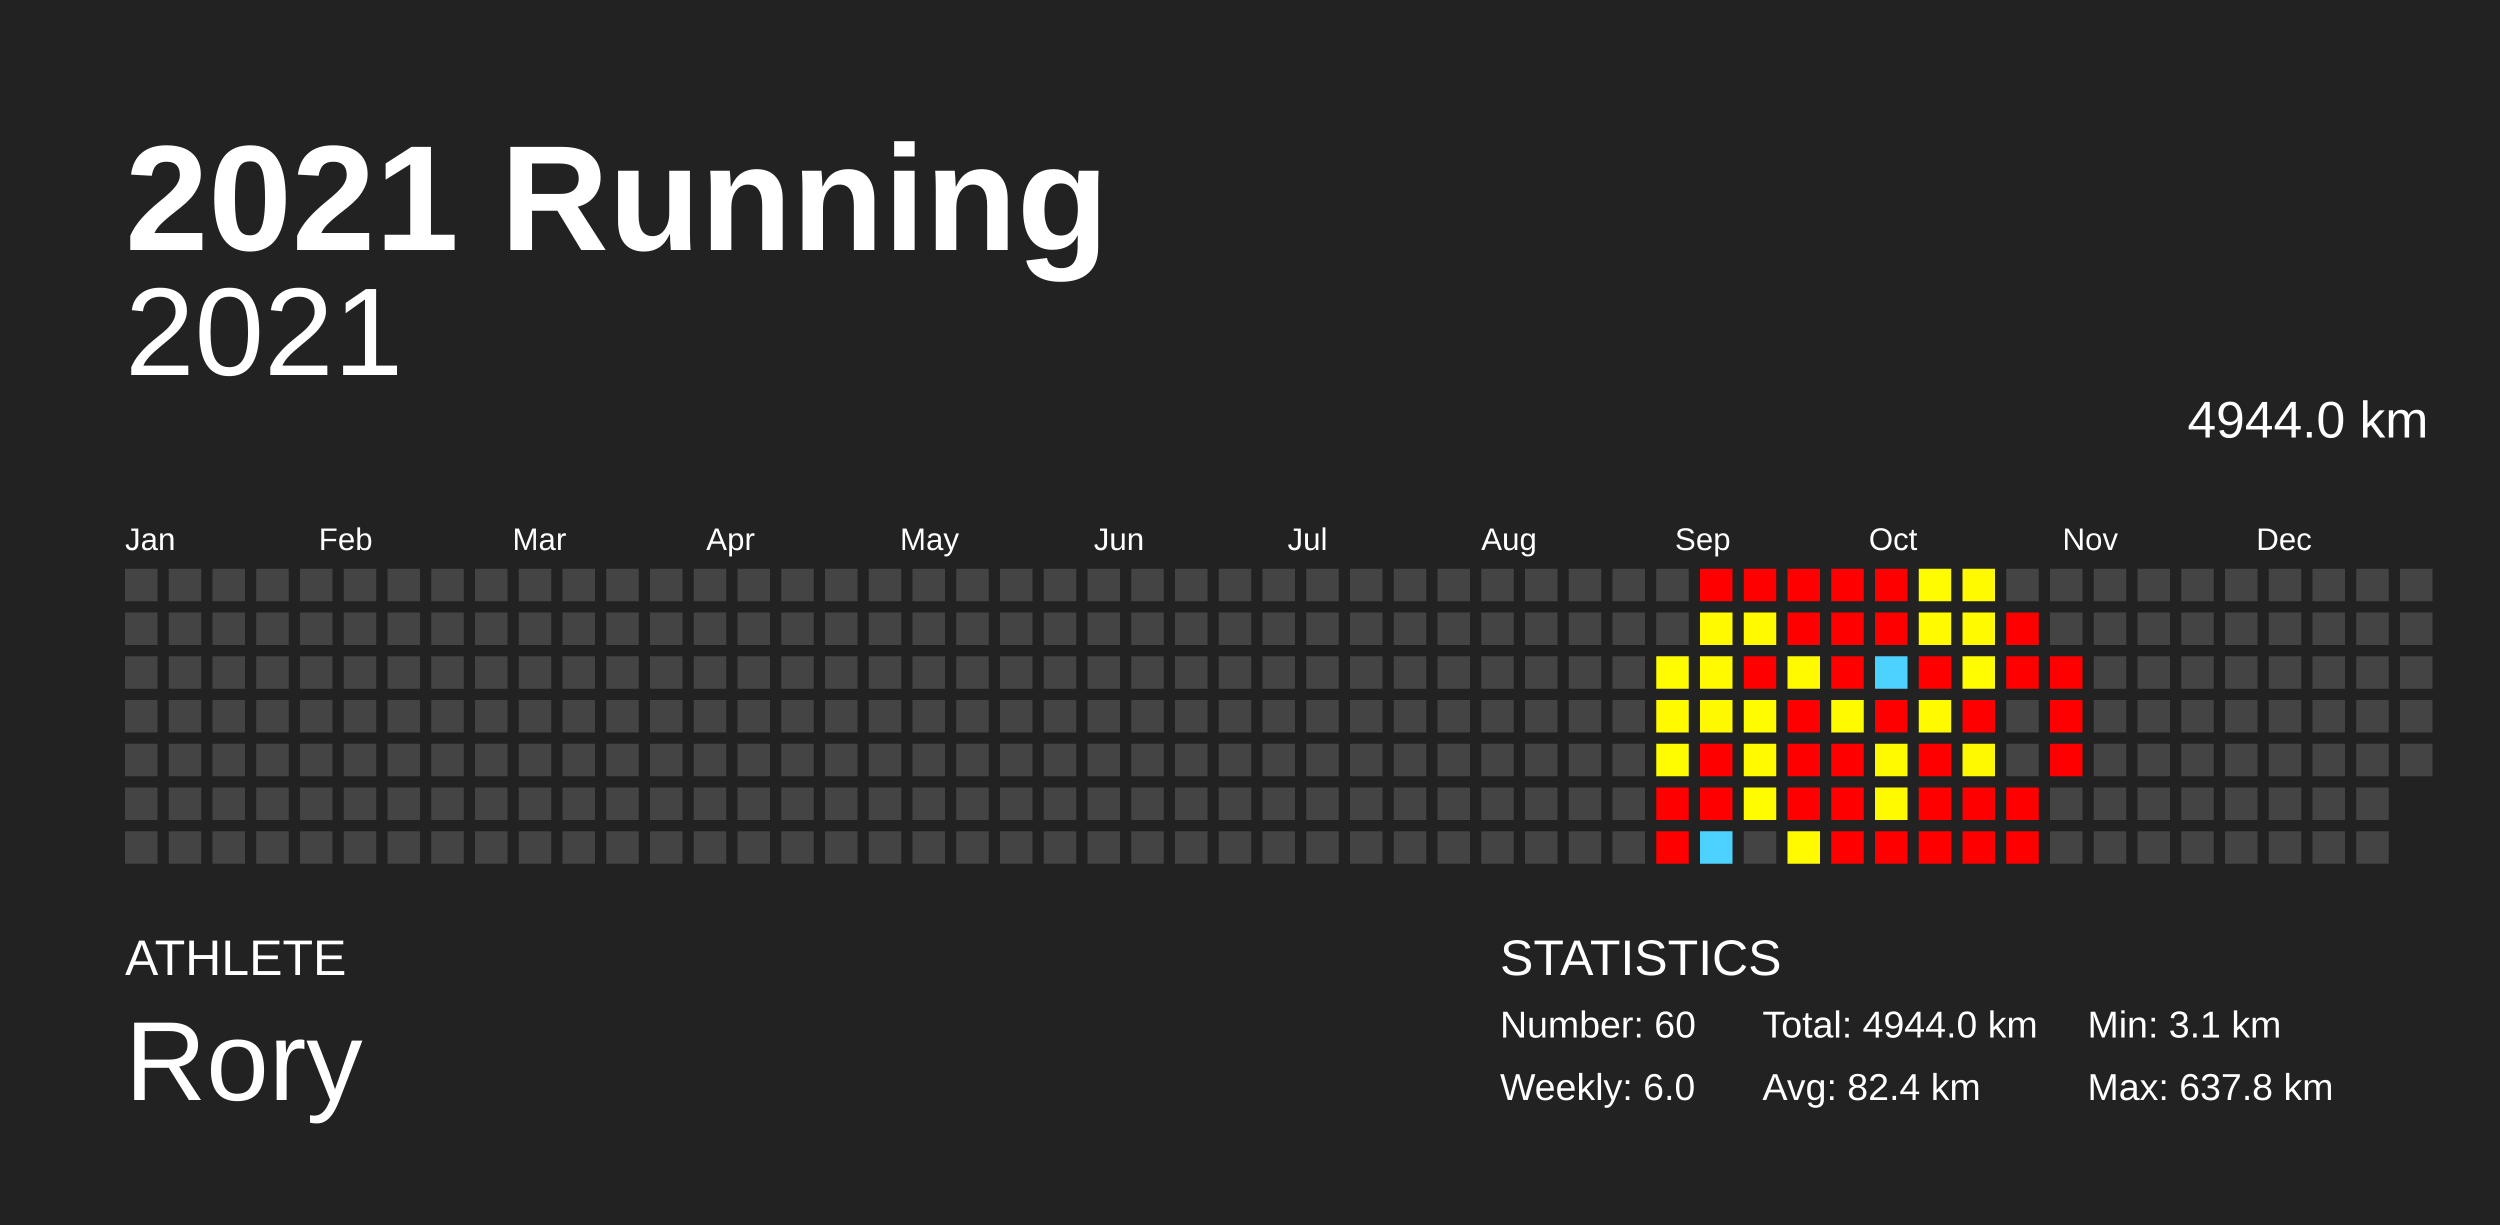
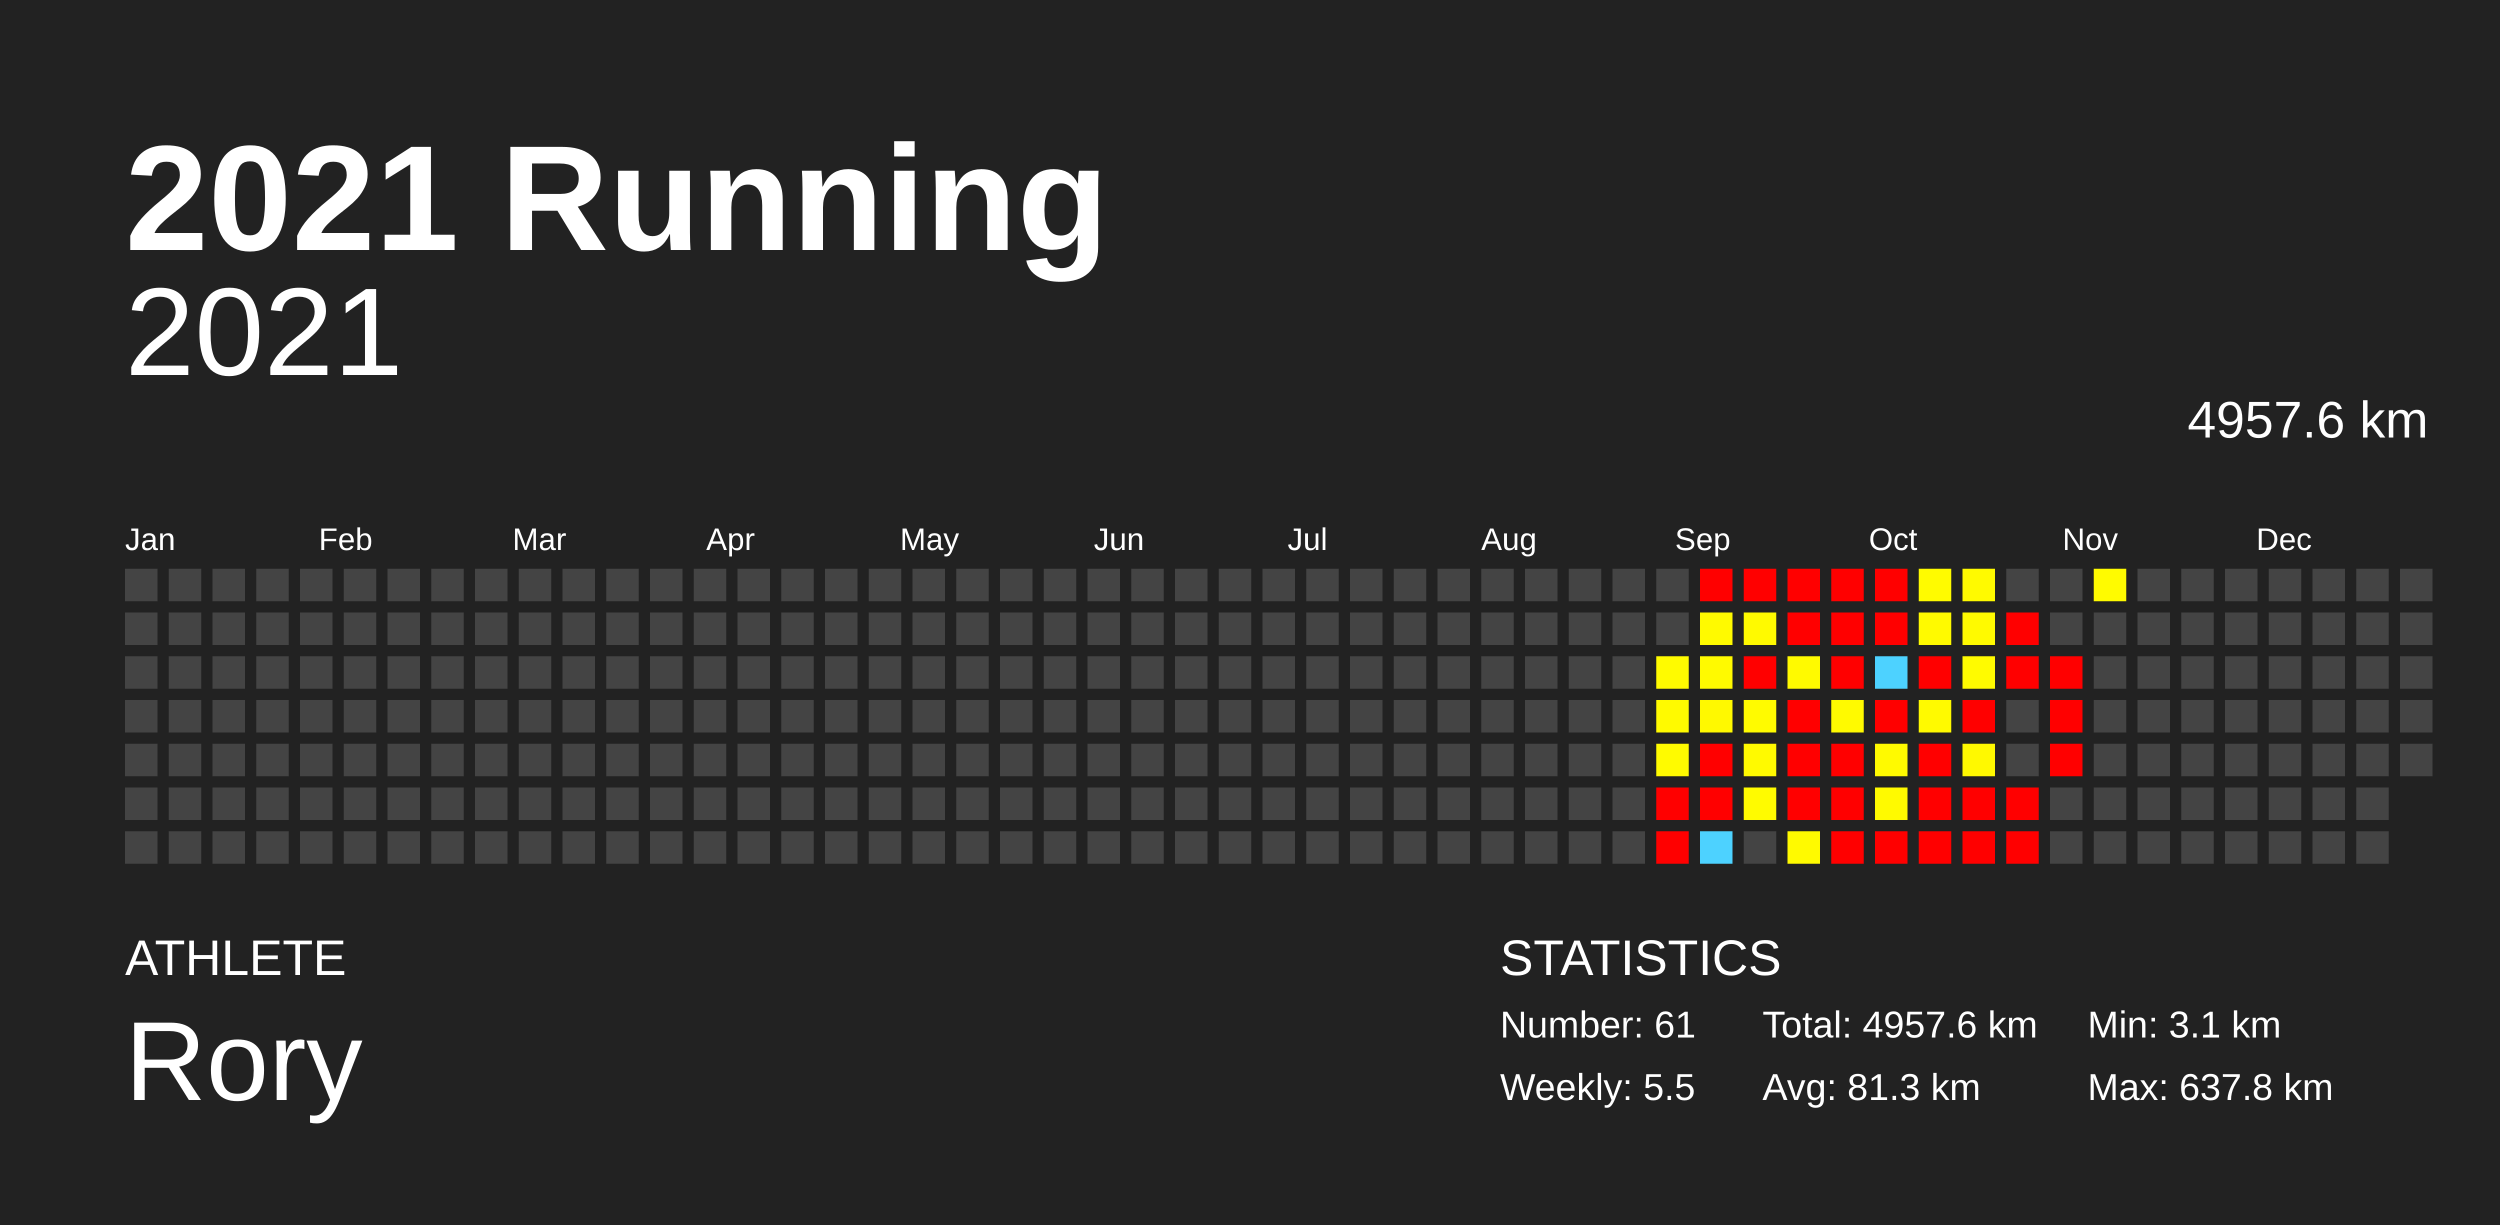
<svg xmlns="http://www.w3.org/2000/svg" baseProfile="full" height="98mm" version="1.1" viewBox="0,0,200,98" width="200mm">
  <defs />
  <rect fill="#222222" height="98" width="200" x="0" y="0" />
  <text fill="#FFFFFF" style="font-size:12px; font-family:Arial; font-weight:bold;" x="10" y="20">2021 Running</text>
  <text fill="#FFFFFF" style="font-size:4px; font-family:Arial" x="10" y="78">ATHLETE</text>
  <text fill="#FFFFFF" style="font-size:9px; font-family:Arial" x="10" y="88">Rory</text>
  <text fill="#FFFFFF" style="font-size:4px; font-family:Arial" x="120" y="78">STATISTICS</text>
-   <text fill="#FFFFFF" style="font-size:3px; font-family:Arial" x="120" y="83">Number: 60</text>
-   <text fill="#FFFFFF" style="font-size:3px; font-family:Arial" x="120" y="88">Weekly: 6.0</text>
-   <text fill="#FFFFFF" style="font-size:3px; font-family:Arial" x="141" y="83">Total: 4944.0 km</text>
-   <text fill="#FFFFFF" style="font-size:3px; font-family:Arial" x="141" y="88">Avg: 82.4 km</text>
+   <text fill="#FFFFFF" style="font-size:3px; font-family:Arial" x="120" y="83">Number: 61</text>
+   <text fill="#FFFFFF" style="font-size:3px; font-family:Arial" x="120" y="88">Weekly: 5.5</text>
+   <text fill="#FFFFFF" style="font-size:3px; font-family:Arial" x="141" y="83">Total: 4957.6 km</text>
+   <text fill="#FFFFFF" style="font-size:3px; font-family:Arial" x="141" y="88">Avg: 81.3 km</text>
  <text fill="#FFFFFF" style="font-size:3px; font-family:Arial" x="167" y="83">Min: 3.1 km</text>
  <text fill="#FFFFFF" style="font-size:3px; font-family:Arial" x="167" y="88">Max: 637.8 km</text>
  <text alignment-baseline="hanging" fill="#FFFFFF" style="font-size:10.0px; font-family:Arial;" x="10" y="30">2021</text>
-   <text alignment-baseline="hanging" fill="#FFFFFF" style="font-size:4.125px; font-family:Arial;" x="175" y="35">4944.0 km</text>
+   <text alignment-baseline="hanging" fill="#FFFFFF" style="font-size:4.125px; font-family:Arial;" x="175" y="35">4957.6 km</text>
  <text fill="#FFFFFF" style="font-size:2.5px; font-family:Arial" x="10.0" y="44">Jan</text>
  <text fill="#FFFFFF" style="font-size:2.5px; font-family:Arial" x="25.5" y="44">Feb</text>
  <text fill="#FFFFFF" style="font-size:2.5px; font-family:Arial" x="41.0" y="44">Mar</text>
  <text fill="#FFFFFF" style="font-size:2.5px; font-family:Arial" x="56.5" y="44">Apr</text>
  <text fill="#FFFFFF" style="font-size:2.5px; font-family:Arial" x="72.0" y="44">May</text>
  <text fill="#FFFFFF" style="font-size:2.5px; font-family:Arial" x="87.5" y="44">Jun</text>
  <text fill="#FFFFFF" style="font-size:2.5px; font-family:Arial" x="103.0" y="44">Jul</text>
  <text fill="#FFFFFF" style="font-size:2.5px; font-family:Arial" x="118.5" y="44">Aug</text>
  <text fill="#FFFFFF" style="font-size:2.5px; font-family:Arial" x="134.0" y="44">Sep</text>
  <text fill="#FFFFFF" style="font-size:2.5px; font-family:Arial" x="149.5" y="44">Oct</text>
  <text fill="#FFFFFF" style="font-size:2.5px; font-family:Arial" x="165.0" y="44">Nov</text>
  <text fill="#FFFFFF" style="font-size:2.5px; font-family:Arial" x="180.5" y="44">Dec</text>
  <rect fill="#444444" height="2.6" width="2.6" x="10.0" y="45.5" />
  <rect fill="#444444" height="2.6" width="2.6" x="10.0" y="49.0" />
  <rect fill="#444444" height="2.6" width="2.6" x="10.0" y="52.5" />
  <rect fill="#444444" height="2.6" width="2.6" x="10.0" y="56.0" />
  <rect fill="#444444" height="2.6" width="2.6" x="10.0" y="59.5" />
  <rect fill="#444444" height="2.6" width="2.6" x="10.0" y="63.0" />
  <rect fill="#444444" height="2.6" width="2.6" x="10.0" y="66.5" />
  <rect fill="#444444" height="2.6" width="2.6" x="13.5" y="45.5" />
  <rect fill="#444444" height="2.6" width="2.6" x="13.5" y="49.0" />
  <rect fill="#444444" height="2.6" width="2.6" x="13.5" y="52.5" />
  <rect fill="#444444" height="2.6" width="2.6" x="13.5" y="56.0" />
  <rect fill="#444444" height="2.6" width="2.6" x="13.5" y="59.5" />
  <rect fill="#444444" height="2.6" width="2.6" x="13.5" y="63.0" />
  <rect fill="#444444" height="2.6" width="2.6" x="13.5" y="66.5" />
  <rect fill="#444444" height="2.6" width="2.6" x="17.0" y="45.5" />
  <rect fill="#444444" height="2.6" width="2.6" x="17.0" y="49.0" />
  <rect fill="#444444" height="2.6" width="2.6" x="17.0" y="52.5" />
  <rect fill="#444444" height="2.6" width="2.6" x="17.0" y="56.0" />
  <rect fill="#444444" height="2.6" width="2.6" x="17.0" y="59.5" />
  <rect fill="#444444" height="2.6" width="2.6" x="17.0" y="63.0" />
  <rect fill="#444444" height="2.6" width="2.6" x="17.0" y="66.5" />
  <rect fill="#444444" height="2.6" width="2.6" x="20.5" y="45.5" />
  <rect fill="#444444" height="2.6" width="2.6" x="20.5" y="49.0" />
  <rect fill="#444444" height="2.6" width="2.6" x="20.5" y="52.5" />
  <rect fill="#444444" height="2.6" width="2.6" x="20.5" y="56.0" />
  <rect fill="#444444" height="2.6" width="2.6" x="20.5" y="59.5" />
  <rect fill="#444444" height="2.6" width="2.6" x="20.5" y="63.0" />
  <rect fill="#444444" height="2.6" width="2.6" x="20.5" y="66.5" />
  <rect fill="#444444" height="2.6" width="2.6" x="24.0" y="45.5" />
  <rect fill="#444444" height="2.6" width="2.6" x="24.0" y="49.0" />
  <rect fill="#444444" height="2.6" width="2.6" x="24.0" y="52.5" />
  <rect fill="#444444" height="2.6" width="2.6" x="24.0" y="56.0" />
  <rect fill="#444444" height="2.6" width="2.6" x="24.0" y="59.5" />
  <rect fill="#444444" height="2.6" width="2.6" x="24.0" y="63.0" />
  <rect fill="#444444" height="2.6" width="2.6" x="24.0" y="66.5" />
  <rect fill="#444444" height="2.6" width="2.6" x="27.5" y="45.5" />
  <rect fill="#444444" height="2.6" width="2.6" x="27.5" y="49.0" />
  <rect fill="#444444" height="2.6" width="2.6" x="27.5" y="52.5" />
  <rect fill="#444444" height="2.6" width="2.6" x="27.5" y="56.0" />
  <rect fill="#444444" height="2.6" width="2.6" x="27.5" y="59.5" />
  <rect fill="#444444" height="2.6" width="2.6" x="27.5" y="63.0" />
  <rect fill="#444444" height="2.6" width="2.6" x="27.5" y="66.5" />
  <rect fill="#444444" height="2.6" width="2.6" x="31.0" y="45.5" />
  <rect fill="#444444" height="2.6" width="2.6" x="31.0" y="49.0" />
  <rect fill="#444444" height="2.6" width="2.6" x="31.0" y="52.5" />
  <rect fill="#444444" height="2.6" width="2.6" x="31.0" y="56.0" />
  <rect fill="#444444" height="2.6" width="2.6" x="31.0" y="59.5" />
  <rect fill="#444444" height="2.6" width="2.6" x="31.0" y="63.0" />
  <rect fill="#444444" height="2.6" width="2.6" x="31.0" y="66.5" />
  <rect fill="#444444" height="2.6" width="2.6" x="34.5" y="45.5" />
  <rect fill="#444444" height="2.6" width="2.6" x="34.5" y="49.0" />
  <rect fill="#444444" height="2.6" width="2.6" x="34.5" y="52.5" />
  <rect fill="#444444" height="2.6" width="2.6" x="34.5" y="56.0" />
  <rect fill="#444444" height="2.6" width="2.6" x="34.5" y="59.5" />
  <rect fill="#444444" height="2.6" width="2.6" x="34.5" y="63.0" />
  <rect fill="#444444" height="2.6" width="2.6" x="34.5" y="66.5" />
  <rect fill="#444444" height="2.6" width="2.6" x="38.0" y="45.5" />
  <rect fill="#444444" height="2.6" width="2.6" x="38.0" y="49.0" />
  <rect fill="#444444" height="2.6" width="2.6" x="38.0" y="52.5" />
  <rect fill="#444444" height="2.6" width="2.6" x="38.0" y="56.0" />
  <rect fill="#444444" height="2.6" width="2.6" x="38.0" y="59.5" />
  <rect fill="#444444" height="2.6" width="2.6" x="38.0" y="63.0" />
  <rect fill="#444444" height="2.6" width="2.6" x="38.0" y="66.5" />
  <rect fill="#444444" height="2.6" width="2.6" x="41.5" y="45.5" />
  <rect fill="#444444" height="2.6" width="2.6" x="41.5" y="49.0" />
  <rect fill="#444444" height="2.6" width="2.6" x="41.5" y="52.5" />
  <rect fill="#444444" height="2.6" width="2.6" x="41.5" y="56.0" />
  <rect fill="#444444" height="2.6" width="2.6" x="41.5" y="59.5" />
  <rect fill="#444444" height="2.6" width="2.6" x="41.5" y="63.0" />
  <rect fill="#444444" height="2.6" width="2.6" x="41.5" y="66.5" />
  <rect fill="#444444" height="2.6" width="2.6" x="45.0" y="45.5" />
  <rect fill="#444444" height="2.6" width="2.6" x="45.0" y="49.0" />
  <rect fill="#444444" height="2.6" width="2.6" x="45.0" y="52.5" />
  <rect fill="#444444" height="2.6" width="2.6" x="45.0" y="56.0" />
  <rect fill="#444444" height="2.6" width="2.6" x="45.0" y="59.5" />
  <rect fill="#444444" height="2.6" width="2.6" x="45.0" y="63.0" />
  <rect fill="#444444" height="2.6" width="2.6" x="45.0" y="66.5" />
  <rect fill="#444444" height="2.6" width="2.6" x="48.5" y="45.5" />
  <rect fill="#444444" height="2.6" width="2.6" x="48.5" y="49.0" />
  <rect fill="#444444" height="2.6" width="2.6" x="48.5" y="52.5" />
  <rect fill="#444444" height="2.6" width="2.6" x="48.5" y="56.0" />
  <rect fill="#444444" height="2.6" width="2.6" x="48.5" y="59.5" />
  <rect fill="#444444" height="2.6" width="2.6" x="48.5" y="63.0" />
  <rect fill="#444444" height="2.6" width="2.6" x="48.5" y="66.5" />
  <rect fill="#444444" height="2.6" width="2.6" x="52.0" y="45.5" />
  <rect fill="#444444" height="2.6" width="2.6" x="52.0" y="49.0" />
  <rect fill="#444444" height="2.6" width="2.6" x="52.0" y="52.5" />
  <rect fill="#444444" height="2.6" width="2.6" x="52.0" y="56.0" />
  <rect fill="#444444" height="2.6" width="2.6" x="52.0" y="59.5" />
  <rect fill="#444444" height="2.6" width="2.6" x="52.0" y="63.0" />
  <rect fill="#444444" height="2.6" width="2.6" x="52.0" y="66.5" />
  <rect fill="#444444" height="2.6" width="2.6" x="55.5" y="45.5" />
  <rect fill="#444444" height="2.6" width="2.6" x="55.5" y="49.0" />
  <rect fill="#444444" height="2.6" width="2.6" x="55.5" y="52.5" />
  <rect fill="#444444" height="2.6" width="2.6" x="55.5" y="56.0" />
  <rect fill="#444444" height="2.6" width="2.6" x="55.5" y="59.5" />
  <rect fill="#444444" height="2.6" width="2.6" x="55.5" y="63.0" />
  <rect fill="#444444" height="2.6" width="2.6" x="55.5" y="66.5" />
  <rect fill="#444444" height="2.6" width="2.6" x="59.0" y="45.5" />
  <rect fill="#444444" height="2.6" width="2.6" x="59.0" y="49.0" />
  <rect fill="#444444" height="2.6" width="2.6" x="59.0" y="52.5" />
  <rect fill="#444444" height="2.6" width="2.6" x="59.0" y="56.0" />
  <rect fill="#444444" height="2.6" width="2.6" x="59.0" y="59.5" />
  <rect fill="#444444" height="2.6" width="2.6" x="59.0" y="63.0" />
  <rect fill="#444444" height="2.6" width="2.6" x="59.0" y="66.5" />
  <rect fill="#444444" height="2.6" width="2.6" x="62.5" y="45.5" />
  <rect fill="#444444" height="2.6" width="2.6" x="62.5" y="49.0" />
  <rect fill="#444444" height="2.6" width="2.6" x="62.5" y="52.5" />
  <rect fill="#444444" height="2.6" width="2.6" x="62.5" y="56.0" />
  <rect fill="#444444" height="2.6" width="2.6" x="62.5" y="59.5" />
  <rect fill="#444444" height="2.6" width="2.6" x="62.5" y="63.0" />
  <rect fill="#444444" height="2.6" width="2.6" x="62.5" y="66.5" />
  <rect fill="#444444" height="2.6" width="2.6" x="66.0" y="45.5" />
  <rect fill="#444444" height="2.6" width="2.6" x="66.0" y="49.0" />
  <rect fill="#444444" height="2.6" width="2.6" x="66.0" y="52.5" />
  <rect fill="#444444" height="2.6" width="2.6" x="66.0" y="56.0" />
  <rect fill="#444444" height="2.6" width="2.6" x="66.0" y="59.5" />
  <rect fill="#444444" height="2.6" width="2.6" x="66.0" y="63.0" />
  <rect fill="#444444" height="2.6" width="2.6" x="66.0" y="66.5" />
  <rect fill="#444444" height="2.6" width="2.6" x="69.5" y="45.5" />
  <rect fill="#444444" height="2.6" width="2.6" x="69.5" y="49.0" />
  <rect fill="#444444" height="2.6" width="2.6" x="69.5" y="52.5" />
  <rect fill="#444444" height="2.6" width="2.6" x="69.5" y="56.0" />
  <rect fill="#444444" height="2.6" width="2.6" x="69.5" y="59.5" />
  <rect fill="#444444" height="2.6" width="2.6" x="69.5" y="63.0" />
  <rect fill="#444444" height="2.6" width="2.6" x="69.5" y="66.5" />
  <rect fill="#444444" height="2.6" width="2.6" x="73.0" y="45.5" />
  <rect fill="#444444" height="2.6" width="2.6" x="73.0" y="49.0" />
  <rect fill="#444444" height="2.6" width="2.6" x="73.0" y="52.5" />
  <rect fill="#444444" height="2.6" width="2.6" x="73.0" y="56.0" />
  <rect fill="#444444" height="2.6" width="2.6" x="73.0" y="59.5" />
  <rect fill="#444444" height="2.6" width="2.6" x="73.0" y="63.0" />
  <rect fill="#444444" height="2.6" width="2.6" x="73.0" y="66.5" />
  <rect fill="#444444" height="2.6" width="2.6" x="76.5" y="45.5" />
  <rect fill="#444444" height="2.6" width="2.6" x="76.5" y="49.0" />
  <rect fill="#444444" height="2.6" width="2.6" x="76.5" y="52.5" />
  <rect fill="#444444" height="2.6" width="2.6" x="76.5" y="56.0" />
  <rect fill="#444444" height="2.6" width="2.6" x="76.5" y="59.5" />
  <rect fill="#444444" height="2.6" width="2.6" x="76.5" y="63.0" />
  <rect fill="#444444" height="2.6" width="2.6" x="76.5" y="66.5" />
  <rect fill="#444444" height="2.6" width="2.6" x="80.0" y="45.5" />
  <rect fill="#444444" height="2.6" width="2.6" x="80.0" y="49.0" />
  <rect fill="#444444" height="2.6" width="2.6" x="80.0" y="52.5" />
  <rect fill="#444444" height="2.6" width="2.6" x="80.0" y="56.0" />
  <rect fill="#444444" height="2.6" width="2.6" x="80.0" y="59.5" />
  <rect fill="#444444" height="2.6" width="2.6" x="80.0" y="63.0" />
  <rect fill="#444444" height="2.6" width="2.6" x="80.0" y="66.5" />
  <rect fill="#444444" height="2.6" width="2.6" x="83.5" y="45.5" />
  <rect fill="#444444" height="2.6" width="2.6" x="83.5" y="49.0" />
  <rect fill="#444444" height="2.6" width="2.6" x="83.5" y="52.5" />
  <rect fill="#444444" height="2.6" width="2.6" x="83.5" y="56.0" />
  <rect fill="#444444" height="2.6" width="2.6" x="83.5" y="59.5" />
  <rect fill="#444444" height="2.6" width="2.6" x="83.5" y="63.0" />
  <rect fill="#444444" height="2.6" width="2.6" x="83.5" y="66.5" />
  <rect fill="#444444" height="2.6" width="2.6" x="87.0" y="45.5" />
  <rect fill="#444444" height="2.6" width="2.6" x="87.0" y="49.0" />
  <rect fill="#444444" height="2.6" width="2.6" x="87.0" y="52.5" />
  <rect fill="#444444" height="2.6" width="2.6" x="87.0" y="56.0" />
  <rect fill="#444444" height="2.6" width="2.6" x="87.0" y="59.5" />
  <rect fill="#444444" height="2.6" width="2.6" x="87.0" y="63.0" />
  <rect fill="#444444" height="2.6" width="2.6" x="87.0" y="66.5" />
  <rect fill="#444444" height="2.6" width="2.6" x="90.5" y="45.5" />
  <rect fill="#444444" height="2.6" width="2.6" x="90.5" y="49.0" />
  <rect fill="#444444" height="2.6" width="2.6" x="90.5" y="52.5" />
  <rect fill="#444444" height="2.6" width="2.6" x="90.5" y="56.0" />
  <rect fill="#444444" height="2.6" width="2.6" x="90.5" y="59.5" />
  <rect fill="#444444" height="2.6" width="2.6" x="90.5" y="63.0" />
  <rect fill="#444444" height="2.6" width="2.6" x="90.5" y="66.5" />
  <rect fill="#444444" height="2.6" width="2.6" x="94.0" y="45.5" />
  <rect fill="#444444" height="2.6" width="2.6" x="94.0" y="49.0" />
  <rect fill="#444444" height="2.6" width="2.6" x="94.0" y="52.5" />
  <rect fill="#444444" height="2.6" width="2.6" x="94.0" y="56.0" />
  <rect fill="#444444" height="2.6" width="2.6" x="94.0" y="59.5" />
  <rect fill="#444444" height="2.6" width="2.6" x="94.0" y="63.0" />
  <rect fill="#444444" height="2.6" width="2.6" x="94.0" y="66.5" />
  <rect fill="#444444" height="2.6" width="2.6" x="97.5" y="45.5" />
  <rect fill="#444444" height="2.6" width="2.6" x="97.5" y="49.0" />
  <rect fill="#444444" height="2.6" width="2.6" x="97.5" y="52.5" />
  <rect fill="#444444" height="2.6" width="2.6" x="97.5" y="56.0" />
  <rect fill="#444444" height="2.6" width="2.6" x="97.5" y="59.5" />
  <rect fill="#444444" height="2.6" width="2.6" x="97.5" y="63.0" />
  <rect fill="#444444" height="2.6" width="2.6" x="97.5" y="66.5" />
  <rect fill="#444444" height="2.6" width="2.6" x="101.0" y="45.5" />
  <rect fill="#444444" height="2.6" width="2.6" x="101.0" y="49.0" />
  <rect fill="#444444" height="2.6" width="2.6" x="101.0" y="52.5" />
  <rect fill="#444444" height="2.6" width="2.6" x="101.0" y="56.0" />
  <rect fill="#444444" height="2.6" width="2.6" x="101.0" y="59.5" />
  <rect fill="#444444" height="2.6" width="2.6" x="101.0" y="63.0" />
  <rect fill="#444444" height="2.6" width="2.6" x="101.0" y="66.5" />
  <rect fill="#444444" height="2.6" width="2.6" x="104.5" y="45.5" />
  <rect fill="#444444" height="2.6" width="2.6" x="104.5" y="49.0" />
  <rect fill="#444444" height="2.6" width="2.6" x="104.5" y="52.5" />
  <rect fill="#444444" height="2.6" width="2.6" x="104.5" y="56.0" />
  <rect fill="#444444" height="2.6" width="2.6" x="104.5" y="59.5" />
  <rect fill="#444444" height="2.6" width="2.6" x="104.5" y="63.0" />
  <rect fill="#444444" height="2.6" width="2.6" x="104.5" y="66.5" />
  <rect fill="#444444" height="2.6" width="2.6" x="108.0" y="45.5" />
  <rect fill="#444444" height="2.6" width="2.6" x="108.0" y="49.0" />
  <rect fill="#444444" height="2.6" width="2.6" x="108.0" y="52.5" />
  <rect fill="#444444" height="2.6" width="2.6" x="108.0" y="56.0" />
  <rect fill="#444444" height="2.6" width="2.6" x="108.0" y="59.5" />
  <rect fill="#444444" height="2.6" width="2.6" x="108.0" y="63.0" />
  <rect fill="#444444" height="2.6" width="2.6" x="108.0" y="66.5" />
  <rect fill="#444444" height="2.6" width="2.6" x="111.5" y="45.5" />
  <rect fill="#444444" height="2.6" width="2.6" x="111.5" y="49.0" />
  <rect fill="#444444" height="2.6" width="2.6" x="111.5" y="52.5" />
  <rect fill="#444444" height="2.6" width="2.6" x="111.5" y="56.0" />
  <rect fill="#444444" height="2.6" width="2.6" x="111.5" y="59.5" />
  <rect fill="#444444" height="2.6" width="2.6" x="111.5" y="63.0" />
  <rect fill="#444444" height="2.6" width="2.6" x="111.5" y="66.5" />
  <rect fill="#444444" height="2.6" width="2.6" x="115.0" y="45.5" />
  <rect fill="#444444" height="2.6" width="2.6" x="115.0" y="49.0" />
  <rect fill="#444444" height="2.6" width="2.6" x="115.0" y="52.5" />
  <rect fill="#444444" height="2.6" width="2.6" x="115.0" y="56.0" />
  <rect fill="#444444" height="2.6" width="2.6" x="115.0" y="59.5" />
  <rect fill="#444444" height="2.6" width="2.6" x="115.0" y="63.0" />
  <rect fill="#444444" height="2.6" width="2.6" x="115.0" y="66.5" />
  <rect fill="#444444" height="2.6" width="2.6" x="118.5" y="45.5" />
  <rect fill="#444444" height="2.6" width="2.6" x="118.5" y="49.0" />
  <rect fill="#444444" height="2.6" width="2.6" x="118.5" y="52.5" />
  <rect fill="#444444" height="2.6" width="2.6" x="118.5" y="56.0" />
  <rect fill="#444444" height="2.6" width="2.6" x="118.5" y="59.5" />
  <rect fill="#444444" height="2.6" width="2.6" x="118.5" y="63.0" />
  <rect fill="#444444" height="2.6" width="2.6" x="118.5" y="66.5" />
  <rect fill="#444444" height="2.6" width="2.6" x="122.0" y="45.5" />
  <rect fill="#444444" height="2.6" width="2.6" x="122.0" y="49.0" />
  <rect fill="#444444" height="2.6" width="2.6" x="122.0" y="52.5" />
  <rect fill="#444444" height="2.6" width="2.6" x="122.0" y="56.0" />
  <rect fill="#444444" height="2.6" width="2.6" x="122.0" y="59.5" />
  <rect fill="#444444" height="2.6" width="2.6" x="122.0" y="63.0" />
  <rect fill="#444444" height="2.6" width="2.6" x="122.0" y="66.5" />
  <rect fill="#444444" height="2.6" width="2.6" x="125.5" y="45.5" />
  <rect fill="#444444" height="2.6" width="2.6" x="125.5" y="49.0" />
  <rect fill="#444444" height="2.6" width="2.6" x="125.5" y="52.5" />
  <rect fill="#444444" height="2.6" width="2.6" x="125.5" y="56.0" />
  <rect fill="#444444" height="2.6" width="2.6" x="125.5" y="59.5" />
  <rect fill="#444444" height="2.6" width="2.6" x="125.5" y="63.0" />
  <rect fill="#444444" height="2.6" width="2.6" x="125.5" y="66.5" />
  <rect fill="#444444" height="2.6" width="2.6" x="129.0" y="45.5" />
  <rect fill="#444444" height="2.6" width="2.6" x="129.0" y="49.0" />
  <rect fill="#444444" height="2.6" width="2.6" x="129.0" y="52.5" />
  <rect fill="#444444" height="2.6" width="2.6" x="129.0" y="56.0" />
  <rect fill="#444444" height="2.6" width="2.6" x="129.0" y="59.5" />
  <rect fill="#444444" height="2.6" width="2.6" x="129.0" y="63.0" />
  <rect fill="#444444" height="2.6" width="2.6" x="129.0" y="66.5" />
  <rect fill="#444444" height="2.6" width="2.6" x="132.5" y="45.5" />
  <rect fill="#444444" height="2.6" width="2.6" x="132.5" y="49.0" />
  <rect fill="#fffb00" height="2.6" width="2.6" x="132.5" y="52.5" />
  <rect fill="#fffa00" height="2.6" width="2.6" x="132.5" y="56.0" />
  <rect fill="#fffb00" height="2.6" width="2.6" x="132.5" y="59.5" />
  <rect fill="red" height="2.6" width="2.6" x="132.5" y="63.0" />
  <rect fill="red" height="2.6" width="2.6" x="132.5" y="66.5" />
  <rect fill="red" height="2.6" width="2.6" x="136.0" y="45.5" />
  <rect fill="#fffa00" height="2.6" width="2.6" x="136.0" y="49.0" />
  <rect fill="#fffa00" height="2.6" width="2.6" x="136.0" y="52.5" />
  <rect fill="#fff900" height="2.6" width="2.6" x="136.0" y="56.0" />
  <rect fill="red" height="2.6" width="2.6" x="136.0" y="59.5" />
  <rect fill="red" height="2.6" width="2.6" x="136.0" y="63.0" />
  <rect fill="#4dd2ff" height="2.6" width="2.6" x="136.0" y="66.5" />
  <rect fill="red" height="2.6" width="2.6" x="139.5" y="45.5" />
  <rect fill="#fffa00" height="2.6" width="2.6" x="139.5" y="49.0" />
  <rect fill="red" height="2.6" width="2.6" x="139.5" y="52.5" />
  <rect fill="#fffb00" height="2.6" width="2.6" x="139.5" y="56.0" />
  <rect fill="#fffa00" height="2.6" width="2.6" x="139.5" y="59.5" />
  <rect fill="#fffb00" height="2.6" width="2.6" x="139.5" y="63.0" />
  <rect fill="#444444" height="2.6" width="2.6" x="139.5" y="66.5" />
  <rect fill="red" height="2.6" width="2.6" x="143.0" y="45.5" />
  <rect fill="red" height="2.6" width="2.6" x="143.0" y="49.0" />
  <rect fill="#fffa00" height="2.6" width="2.6" x="143.0" y="52.5" />
  <rect fill="red" height="2.6" width="2.6" x="143.0" y="56.0" />
  <rect fill="red" height="2.6" width="2.6" x="143.0" y="59.5" />
  <rect fill="red" height="2.6" width="2.6" x="143.0" y="63.0" />
  <rect fill="#fffa00" height="2.6" width="2.6" x="143.0" y="66.5" />
  <rect fill="red" height="2.6" width="2.6" x="146.5" y="45.5" />
  <rect fill="red" height="2.6" width="2.6" x="146.5" y="49.0" />
  <rect fill="red" height="2.6" width="2.6" x="146.5" y="52.5" />
  <rect fill="#fffa00" height="2.6" width="2.6" x="146.5" y="56.0" />
  <rect fill="red" height="2.6" width="2.6" x="146.5" y="59.5" />
  <rect fill="red" height="2.6" width="2.6" x="146.5" y="63.0" />
  <rect fill="red" height="2.6" width="2.6" x="146.5" y="66.5" />
  <rect fill="red" height="2.6" width="2.6" x="150.0" y="45.5" />
  <rect fill="red" height="2.6" width="2.6" x="150.0" y="49.0" />
  <rect fill="#4dd2ff" height="2.6" width="2.6" x="150.0" y="52.5" />
  <rect fill="red" height="2.6" width="2.6" x="150.0" y="56.0" />
  <rect fill="#fffa00" height="2.6" width="2.6" x="150.0" y="59.5" />
  <rect fill="#fffa00" height="2.6" width="2.6" x="150.0" y="63.0" />
  <rect fill="red" height="2.6" width="2.6" x="150.0" y="66.5" />
  <rect fill="#fffb00" height="2.6" width="2.6" x="153.5" y="45.5" />
  <rect fill="#fffa00" height="2.6" width="2.6" x="153.5" y="49.0" />
  <rect fill="red" height="2.6" width="2.6" x="153.5" y="52.5" />
  <rect fill="#fffa00" height="2.6" width="2.6" x="153.5" y="56.0" />
  <rect fill="red" height="2.6" width="2.6" x="153.5" y="59.5" />
  <rect fill="red" height="2.6" width="2.6" x="153.5" y="63.0" />
  <rect fill="red" height="2.6" width="2.6" x="153.5" y="66.5" />
  <rect fill="#fffa00" height="2.6" width="2.6" x="157.0" y="45.5" />
  <rect fill="#fffa00" height="2.6" width="2.6" x="157.0" y="49.0" />
  <rect fill="#fffb00" height="2.6" width="2.6" x="157.0" y="52.5" />
  <rect fill="red" height="2.6" width="2.6" x="157.0" y="56.0" />
  <rect fill="#fff900" height="2.6" width="2.6" x="157.0" y="59.5" />
  <rect fill="red" height="2.6" width="2.6" x="157.0" y="63.0" />
  <rect fill="red" height="2.6" width="2.6" x="157.0" y="66.5" />
  <rect fill="#444444" height="2.6" width="2.6" x="160.5" y="45.5" />
  <rect fill="red" height="2.6" width="2.6" x="160.5" y="49.0" />
  <rect fill="red" height="2.6" width="2.6" x="160.5" y="52.5" />
  <rect fill="#444444" height="2.6" width="2.6" x="160.5" y="56.0" />
  <rect fill="#444444" height="2.6" width="2.6" x="160.5" y="59.5" />
  <rect fill="red" height="2.6" width="2.6" x="160.5" y="63.0" />
  <rect fill="red" height="2.6" width="2.6" x="160.5" y="66.5" />
  <rect fill="#444444" height="2.6" width="2.6" x="164.0" y="45.5" />
  <rect fill="#444444" height="2.6" width="2.6" x="164.0" y="49.0" />
  <rect fill="red" height="2.6" width="2.6" x="164.0" y="52.5" />
  <rect fill="red" height="2.6" width="2.6" x="164.0" y="56.0" />
  <rect fill="red" height="2.6" width="2.6" x="164.0" y="59.5" />
  <rect fill="#444444" height="2.6" width="2.6" x="164.0" y="63.0" />
  <rect fill="#444444" height="2.6" width="2.6" x="164.0" y="66.5" />
-   <rect fill="#444444" height="2.6" width="2.6" x="167.5" y="45.5" />
+   <rect fill="#fffb00" height="2.6" width="2.6" x="167.5" y="45.5" />
  <rect fill="#444444" height="2.6" width="2.6" x="167.5" y="49.0" />
  <rect fill="#444444" height="2.6" width="2.6" x="167.5" y="52.5" />
  <rect fill="#444444" height="2.6" width="2.6" x="167.5" y="56.0" />
  <rect fill="#444444" height="2.6" width="2.6" x="167.5" y="59.5" />
  <rect fill="#444444" height="2.6" width="2.6" x="167.5" y="63.0" />
  <rect fill="#444444" height="2.6" width="2.6" x="167.5" y="66.5" />
  <rect fill="#444444" height="2.6" width="2.6" x="171.0" y="45.5" />
  <rect fill="#444444" height="2.6" width="2.6" x="171.0" y="49.0" />
  <rect fill="#444444" height="2.6" width="2.6" x="171.0" y="52.5" />
  <rect fill="#444444" height="2.6" width="2.6" x="171.0" y="56.0" />
  <rect fill="#444444" height="2.6" width="2.6" x="171.0" y="59.5" />
  <rect fill="#444444" height="2.6" width="2.6" x="171.0" y="63.0" />
  <rect fill="#444444" height="2.6" width="2.6" x="171.0" y="66.5" />
  <rect fill="#444444" height="2.6" width="2.6" x="174.5" y="45.5" />
  <rect fill="#444444" height="2.6" width="2.6" x="174.5" y="49.0" />
  <rect fill="#444444" height="2.6" width="2.6" x="174.5" y="52.5" />
  <rect fill="#444444" height="2.6" width="2.6" x="174.5" y="56.0" />
  <rect fill="#444444" height="2.6" width="2.6" x="174.5" y="59.5" />
  <rect fill="#444444" height="2.6" width="2.6" x="174.5" y="63.0" />
  <rect fill="#444444" height="2.6" width="2.6" x="174.5" y="66.5" />
  <rect fill="#444444" height="2.6" width="2.6" x="178.0" y="45.5" />
  <rect fill="#444444" height="2.6" width="2.6" x="178.0" y="49.0" />
  <rect fill="#444444" height="2.6" width="2.6" x="178.0" y="52.5" />
  <rect fill="#444444" height="2.6" width="2.6" x="178.0" y="56.0" />
  <rect fill="#444444" height="2.6" width="2.6" x="178.0" y="59.5" />
  <rect fill="#444444" height="2.6" width="2.6" x="178.0" y="63.0" />
  <rect fill="#444444" height="2.6" width="2.6" x="178.0" y="66.5" />
  <rect fill="#444444" height="2.6" width="2.6" x="181.5" y="45.5" />
  <rect fill="#444444" height="2.6" width="2.6" x="181.5" y="49.0" />
  <rect fill="#444444" height="2.6" width="2.6" x="181.5" y="52.5" />
  <rect fill="#444444" height="2.6" width="2.6" x="181.5" y="56.0" />
  <rect fill="#444444" height="2.6" width="2.6" x="181.5" y="59.5" />
  <rect fill="#444444" height="2.6" width="2.6" x="181.5" y="63.0" />
  <rect fill="#444444" height="2.6" width="2.6" x="181.5" y="66.5" />
  <rect fill="#444444" height="2.6" width="2.6" x="185.0" y="45.5" />
  <rect fill="#444444" height="2.6" width="2.6" x="185.0" y="49.0" />
  <rect fill="#444444" height="2.6" width="2.6" x="185.0" y="52.5" />
  <rect fill="#444444" height="2.6" width="2.6" x="185.0" y="56.0" />
  <rect fill="#444444" height="2.6" width="2.6" x="185.0" y="59.5" />
  <rect fill="#444444" height="2.6" width="2.6" x="185.0" y="63.0" />
  <rect fill="#444444" height="2.6" width="2.6" x="185.0" y="66.5" />
  <rect fill="#444444" height="2.6" width="2.6" x="188.5" y="45.5" />
  <rect fill="#444444" height="2.6" width="2.6" x="188.5" y="49.0" />
  <rect fill="#444444" height="2.6" width="2.6" x="188.5" y="52.5" />
  <rect fill="#444444" height="2.6" width="2.6" x="188.5" y="56.0" />
  <rect fill="#444444" height="2.6" width="2.6" x="188.5" y="59.5" />
  <rect fill="#444444" height="2.6" width="2.6" x="188.5" y="63.0" />
  <rect fill="#444444" height="2.6" width="2.6" x="188.5" y="66.5" />
  <rect fill="#444444" height="2.6" width="2.6" x="192.0" y="45.5" />
  <rect fill="#444444" height="2.6" width="2.6" x="192.0" y="49.0" />
  <rect fill="#444444" height="2.6" width="2.6" x="192.0" y="52.5" />
  <rect fill="#444444" height="2.6" width="2.6" x="192.0" y="56.0" />
  <rect fill="#444444" height="2.6" width="2.6" x="192.0" y="59.5" />
</svg>
